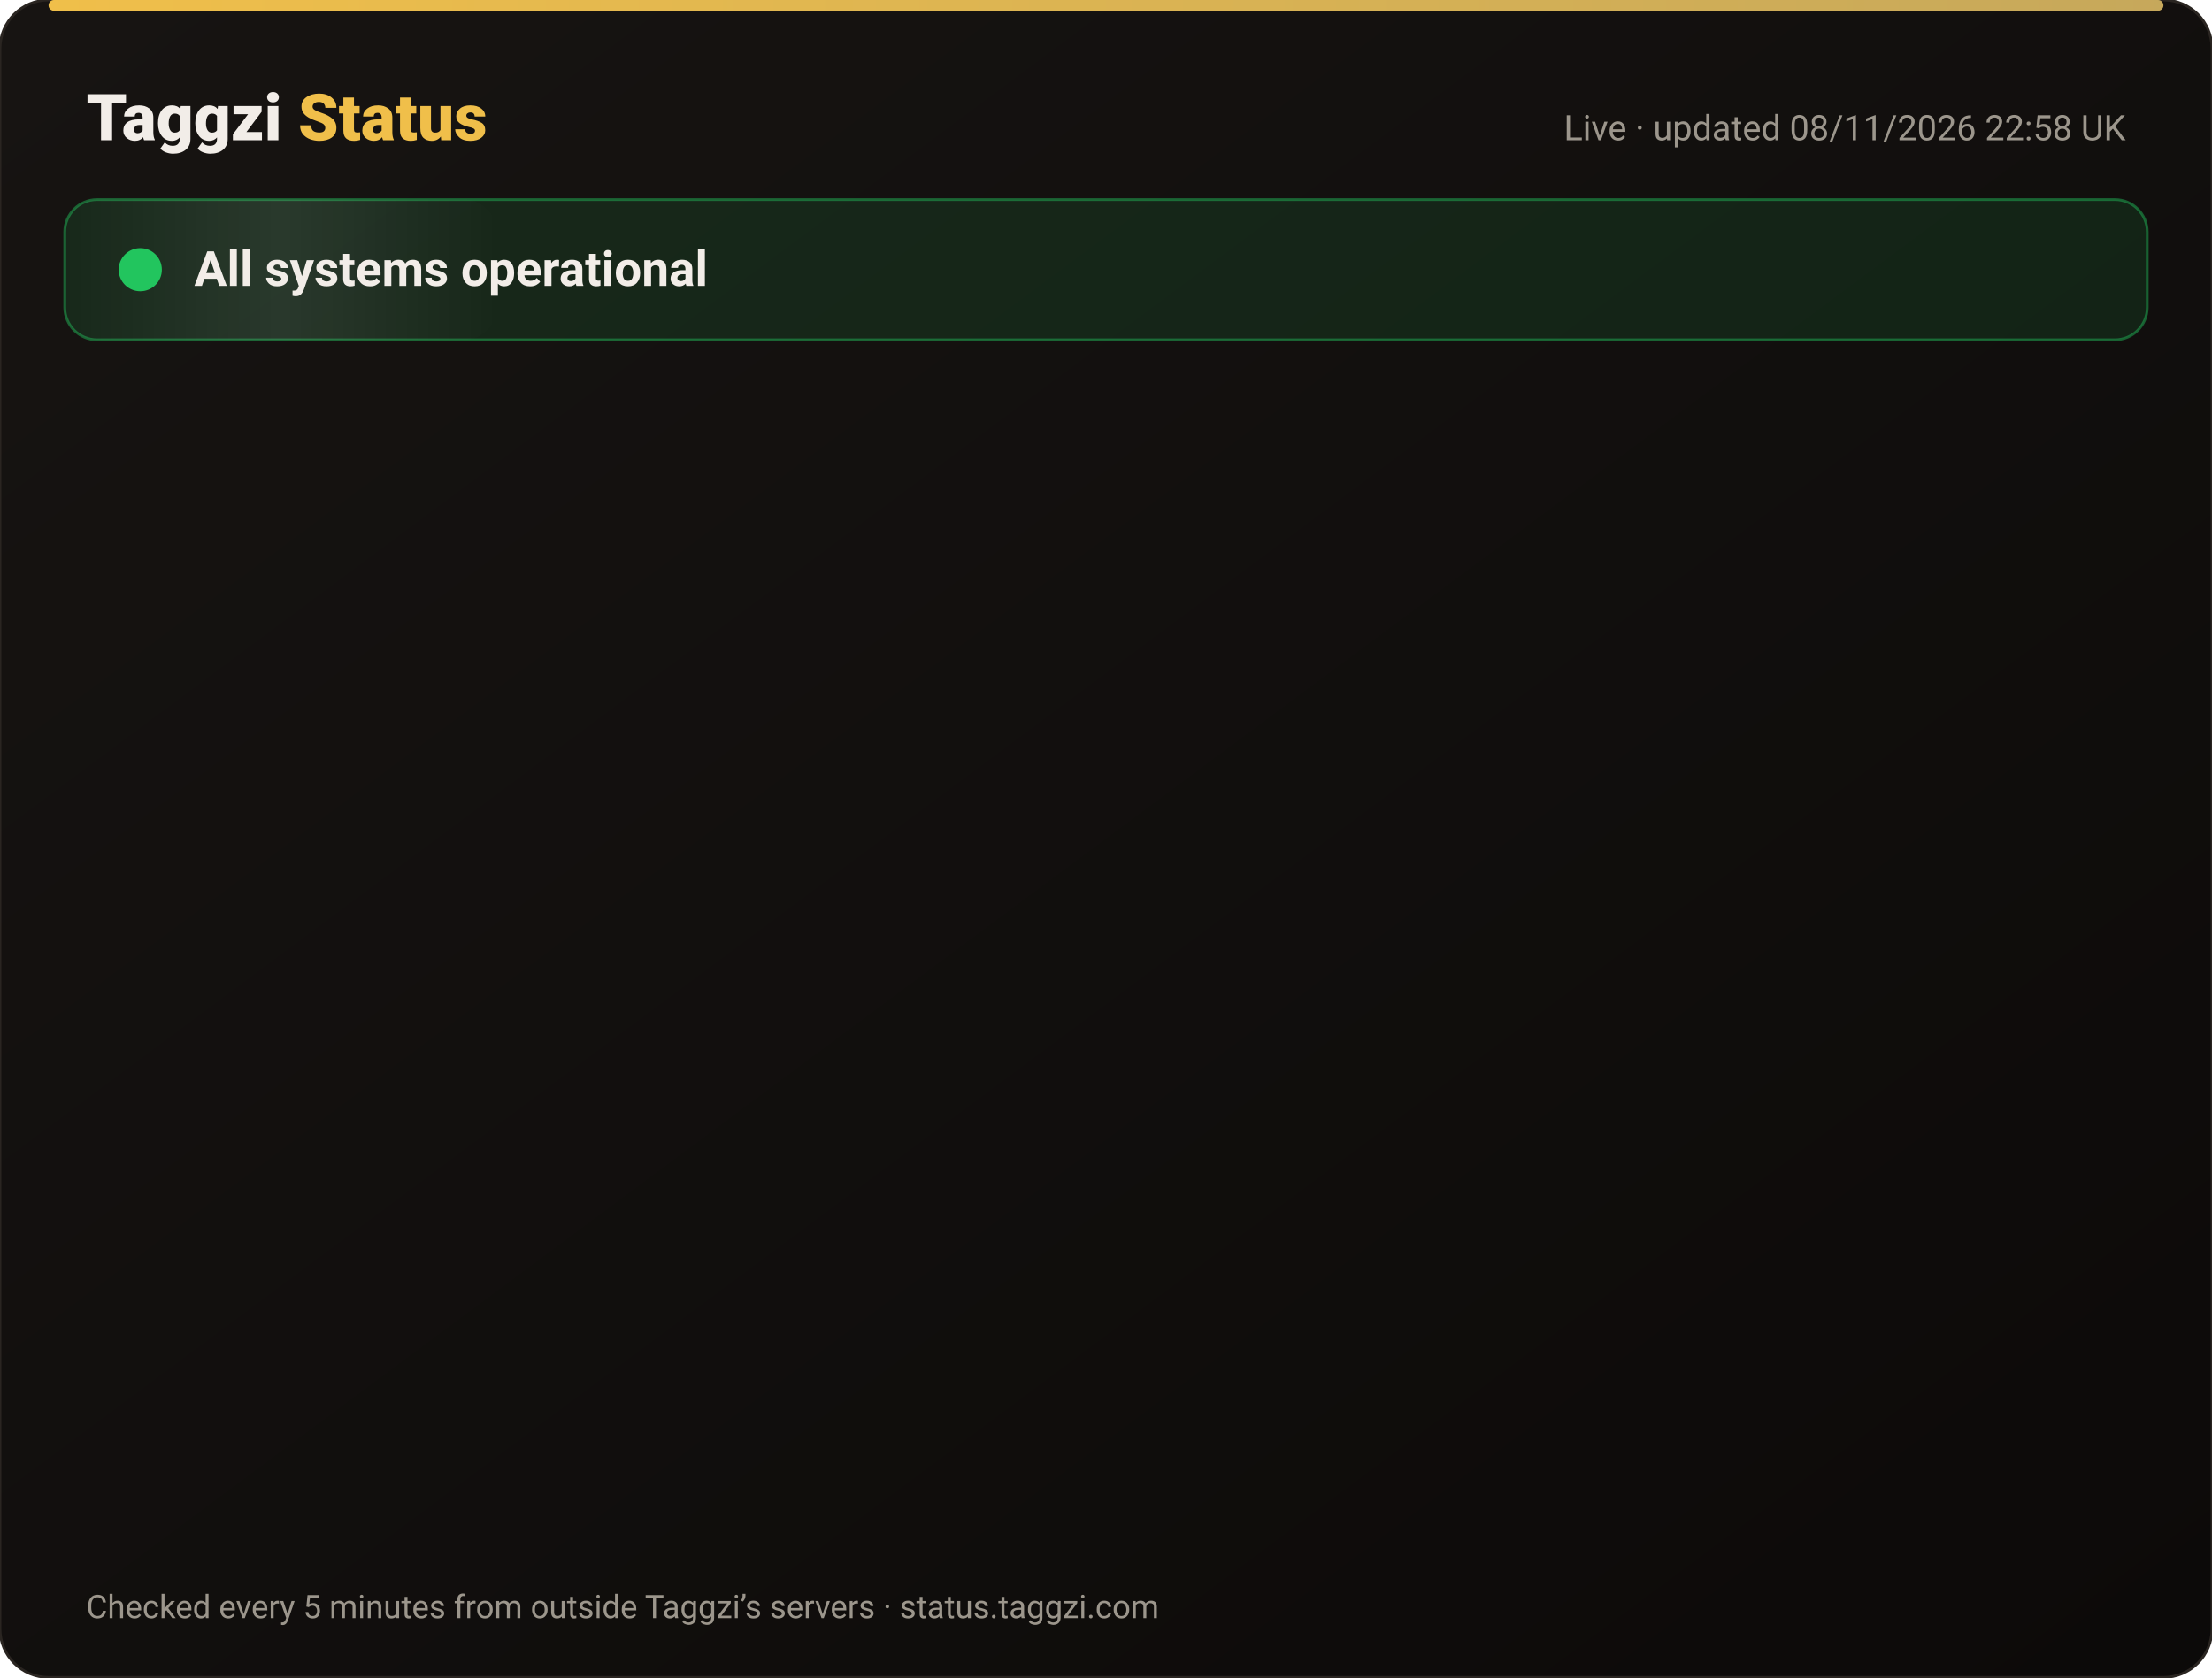
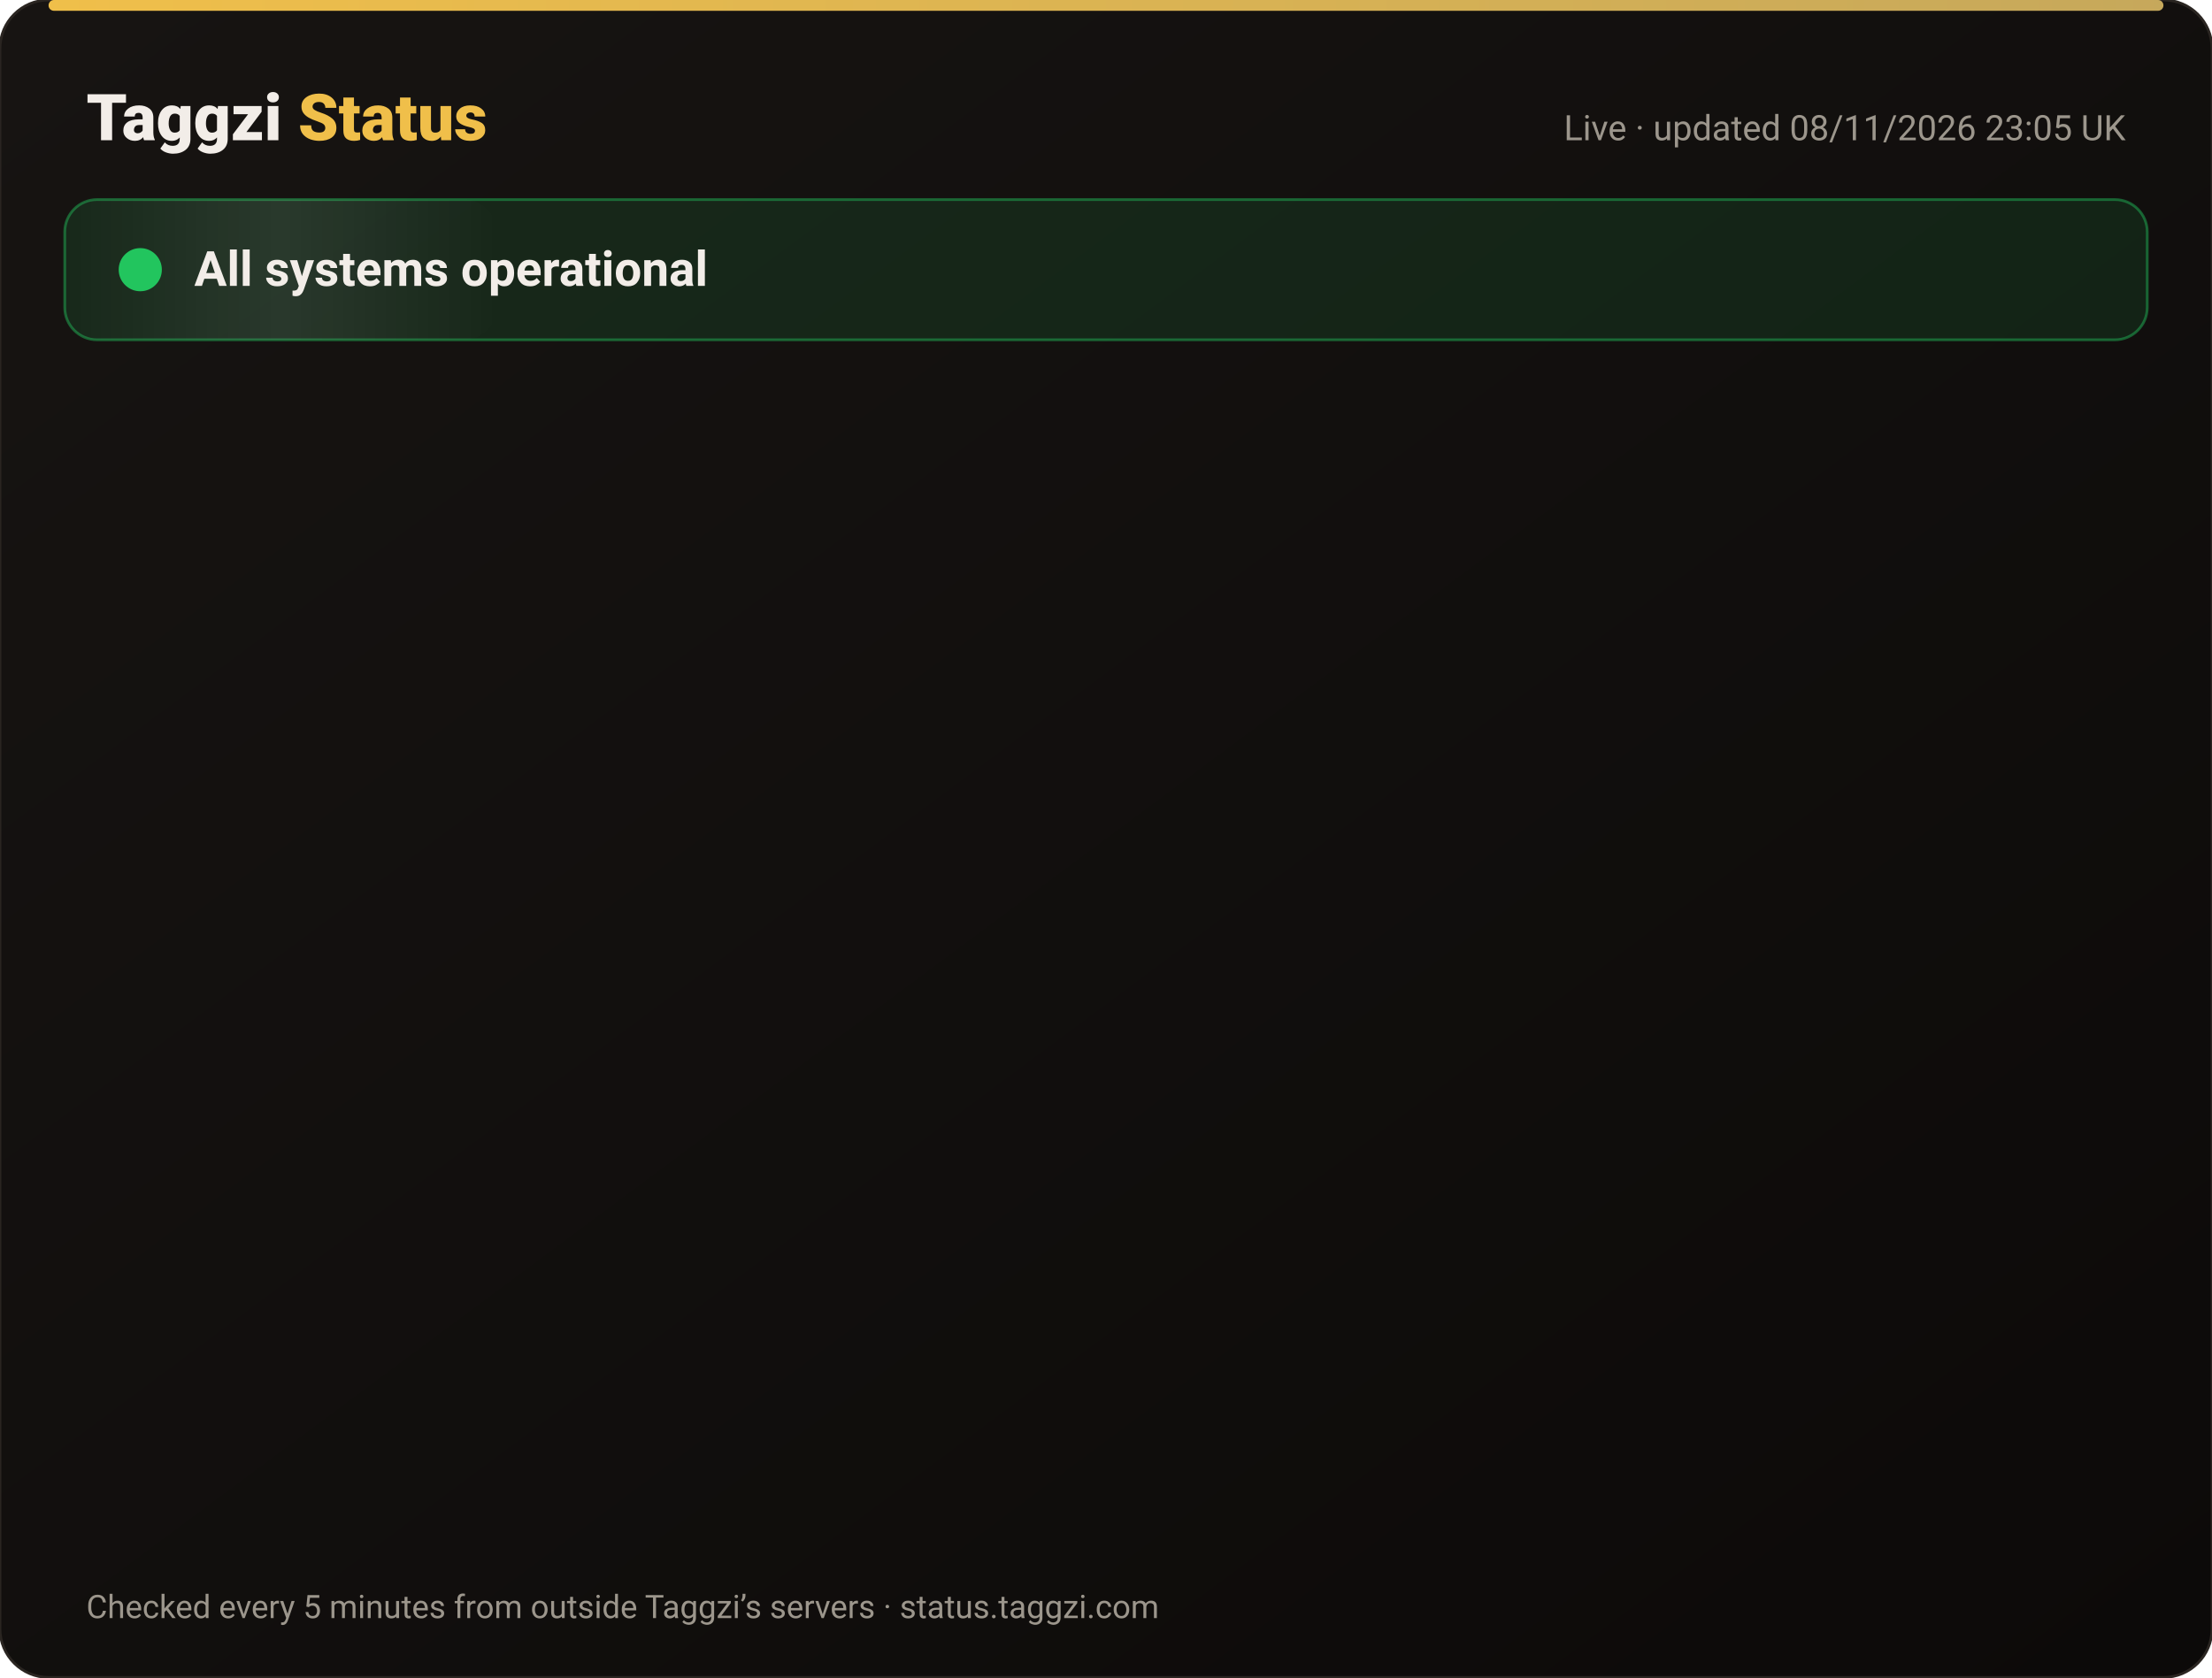
<svg xmlns="http://www.w3.org/2000/svg" width="820" height="622" viewBox="0 0 820 622" font-family="-apple-system,Segoe UI,Roboto,Helvetica,Arial,sans-serif">
  <defs>
    <linearGradient id="bg" x1="0" y1="0" x2="1" y2="1">
      <stop offset="0" stop-color="#171412" />
      <stop offset="1" stop-color="#0C0A09" />
    </linearGradient>
    <linearGradient id="gold" x1="0" x2="1">
      <stop offset="0" stop-color="#F0BF4A" />
      <stop offset="1" stop-color="#c6a85b" />
    </linearGradient>
    <linearGradient id="shine" x1="0" x2="1">
      <stop offset="0" stop-color="#fff" stop-opacity="0" />
      <stop offset=".5" stop-color="#fff" stop-opacity=".08" />
      <stop offset="1" stop-color="#fff" stop-opacity="0" />
    </linearGradient>
  </defs>
  <rect width="820" height="622" rx="18" fill="url(#bg)" stroke="#2a2521" />
  <rect x="18" y="0" width="784" height="4" rx="2" fill="url(#gold)" />
  <text x="32" y="52" font-size="24" font-weight="800" fill="#F2EDE8">Taggzi <tspan fill="#F0BF4A">Status</tspan>
  </text>
-   <text x="788" y="52" font-size="13" fill="#9C968C" text-anchor="end">Live · updated 08/11/2026 22:58 UK</text>
+   <text x="788" y="52" font-size="13" fill="#9C968C" text-anchor="end">Live · updated 08/11/2026 23:05 UK</text>
  <rect x="24" y="74" width="772" height="52" rx="12" fill="#22c55e" fill-opacity=".12" stroke="#22c55e" stroke-opacity=".45" />
  <rect x="24" y="74" width="160" height="52" rx="12" fill="url(#shine)">
    <animate attributeName="x" from="-160" to="820" dur="4s" repeatCount="indefinite" />
  </rect>
  <circle cx="52" cy="100" r="7" fill="#22c55e" />
  <circle cx="52" cy="100" r="7" fill="none" stroke="#22c55e" stroke-width="2">
    <animate attributeName="r" values="7;15;7" dur="2s" repeatCount="indefinite" />
    <animate attributeName="opacity" values=".9;0;.9" dur="2s" repeatCount="indefinite" />
  </circle>
  <text x="72" y="106" font-size="18" font-weight="700" fill="#F2EDE8">All systems operational</text>
  <g opacity="0">
    <animate attributeName="opacity" from="0" to="1" begin="0.00s" dur=".6s" fill="freeze" />
    <line x1="32" y1="188" x2="788" y2="188" stroke="#2a2521" />
    <circle cx="44" cy="166" r="6" fill="#22c55e">
      <animate attributeName="opacity" values="1;.45;1" dur="2.4s" begin="0.00s" repeatCount="indefinite" />
    </circle>
    <text x="62" y="171" font-size="15" font-weight="650" fill="#F2EDE8">Website</text>
    <text x="630" y="171" font-size="13" fill="#9C968C" text-anchor="end">99.97% uptime</text>
    <rect x="648" y="154" width="140" height="24" rx="12" fill="#22c55e" fill-opacity=".14" stroke="#22c55e" stroke-opacity=".5" />
    <text x="718" y="171" font-size="12" font-weight="700" fill="#22c55e" text-anchor="middle">Operational</text>
  </g>
  <g opacity="0">
    <animate attributeName="opacity" from="0" to="1" begin="0.15s" dur=".6s" fill="freeze" />
    <line x1="32" y1="234" x2="788" y2="234" stroke="#2a2521" />
    <circle cx="44" cy="212" r="6" fill="#22c55e">
      <animate attributeName="opacity" values="1;.45;1" dur="2.4s" begin="0.15s" repeatCount="indefinite" />
    </circle>
    <text x="62" y="217" font-size="15" font-weight="650" fill="#F2EDE8">Tag scans</text>
    <text x="630" y="217" font-size="13" fill="#9C968C" text-anchor="end">99.97% uptime</text>
    <rect x="648" y="200" width="140" height="24" rx="12" fill="#22c55e" fill-opacity=".14" stroke="#22c55e" stroke-opacity=".5" />
    <text x="718" y="217" font-size="12" font-weight="700" fill="#22c55e" text-anchor="middle">Operational</text>
  </g>
  <g opacity="0">
    <animate attributeName="opacity" from="0" to="1" begin="0.30s" dur=".6s" fill="freeze" />
    <line x1="32" y1="280" x2="788" y2="280" stroke="#2a2521" />
    <circle cx="44" cy="258" r="6" fill="#22c55e">
      <animate attributeName="opacity" values="1;.45;1" dur="2.4s" begin="0.30s" repeatCount="indefinite" />
    </circle>
    <text x="62" y="263" font-size="15" font-weight="650" fill="#F2EDE8">Manual tag lookup</text>
    <text x="630" y="263" font-size="13" fill="#9C968C" text-anchor="end">99.97% uptime</text>
    <rect x="648" y="246" width="140" height="24" rx="12" fill="#22c55e" fill-opacity=".14" stroke="#22c55e" stroke-opacity=".5" />
    <text x="718" y="263" font-size="12" font-weight="700" fill="#22c55e" text-anchor="middle">Operational</text>
  </g>
  <g opacity="0">
    <animate attributeName="opacity" from="0" to="1" begin="0.45s" dur=".6s" fill="freeze" />
    <line x1="32" y1="326" x2="788" y2="326" stroke="#2a2521" />
    <circle cx="44" cy="304" r="6" fill="#22c55e">
      <animate attributeName="opacity" values="1;.45;1" dur="2.4s" begin="0.45s" repeatCount="indefinite" />
    </circle>
    <text x="62" y="309" font-size="15" font-weight="650" fill="#F2EDE8">App &amp; login</text>
    <text x="630" y="309" font-size="13" fill="#9C968C" text-anchor="end">99.97% uptime</text>
    <rect x="648" y="292" width="140" height="24" rx="12" fill="#22c55e" fill-opacity=".14" stroke="#22c55e" stroke-opacity=".5" />
    <text x="718" y="309" font-size="12" font-weight="700" fill="#22c55e" text-anchor="middle">Operational</text>
  </g>
  <g opacity="0">
    <animate attributeName="opacity" from="0" to="1" begin="0.60s" dur=".6s" fill="freeze" />
    <line x1="32" y1="372" x2="788" y2="372" stroke="#2a2521" />
    <circle cx="44" cy="350" r="6" fill="#22c55e">
      <animate attributeName="opacity" values="1;.45;1" dur="2.4s" begin="0.60s" repeatCount="indefinite" />
    </circle>
    <text x="62" y="355" font-size="15" font-weight="650" fill="#F2EDE8">Community alerts</text>
    <text x="630" y="355" font-size="13" fill="#9C968C" text-anchor="end">99.97% uptime</text>
    <rect x="648" y="338" width="140" height="24" rx="12" fill="#22c55e" fill-opacity=".14" stroke="#22c55e" stroke-opacity=".5" />
    <text x="718" y="355" font-size="12" font-weight="700" fill="#22c55e" text-anchor="middle">Operational</text>
  </g>
  <g opacity="0">
    <animate attributeName="opacity" from="0" to="1" begin="0.75s" dur=".6s" fill="freeze" />
    <line x1="32" y1="418" x2="788" y2="418" stroke="#2a2521" />
    <circle cx="44" cy="396" r="6" fill="#22c55e">
      <animate attributeName="opacity" values="1;.45;1" dur="2.4s" begin="0.75s" repeatCount="indefinite" />
    </circle>
    <text x="62" y="401" font-size="15" font-weight="650" fill="#F2EDE8">Private calling</text>
    <text x="630" y="401" font-size="13" fill="#9C968C" text-anchor="end">99.97% uptime</text>
    <rect x="648" y="384" width="140" height="24" rx="12" fill="#22c55e" fill-opacity=".14" stroke="#22c55e" stroke-opacity=".5" />
    <text x="718" y="401" font-size="12" font-weight="700" fill="#22c55e" text-anchor="middle">Operational</text>
  </g>
  <g opacity="0">
    <animate attributeName="opacity" from="0" to="1" begin="0.90s" dur=".6s" fill="freeze" />
    <line x1="32" y1="464" x2="788" y2="464" stroke="#2a2521" />
    <circle cx="44" cy="442" r="6" fill="#22c55e">
      <animate attributeName="opacity" values="1;.45;1" dur="2.4s" begin="0.90s" repeatCount="indefinite" />
    </circle>
    <text x="62" y="447" font-size="15" font-weight="650" fill="#F2EDE8">Payments</text>
    <text x="630" y="447" font-size="13" fill="#9C968C" text-anchor="end">99.96% uptime</text>
    <rect x="648" y="430" width="140" height="24" rx="12" fill="#22c55e" fill-opacity=".14" stroke="#22c55e" stroke-opacity=".5" />
    <text x="718" y="447" font-size="12" font-weight="700" fill="#22c55e" text-anchor="middle">Operational</text>
  </g>
  <g opacity="0">
    <animate attributeName="opacity" from="0" to="1" begin="1.05s" dur=".6s" fill="freeze" />
    <line x1="32" y1="510" x2="788" y2="510" stroke="#2a2521" />
    <circle cx="44" cy="488" r="6" fill="#22c55e">
      <animate attributeName="opacity" values="1;.45;1" dur="2.4s" begin="1.05s" repeatCount="indefinite" />
    </circle>
    <text x="62" y="493" font-size="15" font-weight="650" fill="#F2EDE8">Email &amp; support</text>
    <text x="630" y="493" font-size="13" fill="#9C968C" text-anchor="end">99.97% uptime</text>
    <rect x="648" y="476" width="140" height="24" rx="12" fill="#22c55e" fill-opacity=".14" stroke="#22c55e" stroke-opacity=".5" />
    <text x="718" y="493" font-size="12" font-weight="700" fill="#22c55e" text-anchor="middle">Operational</text>
  </g>
  <g opacity="0">
    <animate attributeName="opacity" from="0" to="1" begin="1.20s" dur=".6s" fill="freeze" />
    <line x1="32" y1="556" x2="788" y2="556" stroke="#2a2521" />
    <circle cx="44" cy="534" r="6" fill="#22c55e">
      <animate attributeName="opacity" values="1;.45;1" dur="2.4s" begin="1.20s" repeatCount="indefinite" />
    </circle>
    <text x="62" y="539" font-size="15" font-weight="650" fill="#F2EDE8">Secure connection (SSL)</text>
    <text x="630" y="539" font-size="13" fill="#9C968C" text-anchor="end">100.00% uptime</text>
    <rect x="648" y="522" width="140" height="24" rx="12" fill="#22c55e" fill-opacity=".14" stroke="#22c55e" stroke-opacity=".5" />
    <text x="718" y="539" font-size="12" font-weight="700" fill="#22c55e" text-anchor="middle">Operational</text>
  </g>
  <text x="32" y="600" font-size="12" fill="#9C968C">Checked every 5 minutes from outside Taggzi’s servers · status.taggzi.com</text>
</svg>
